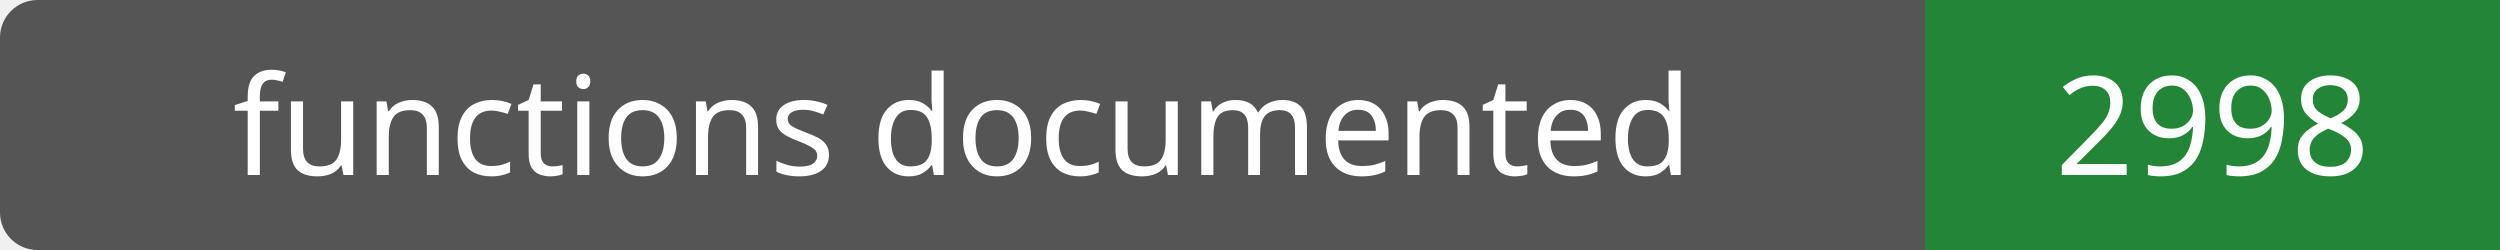
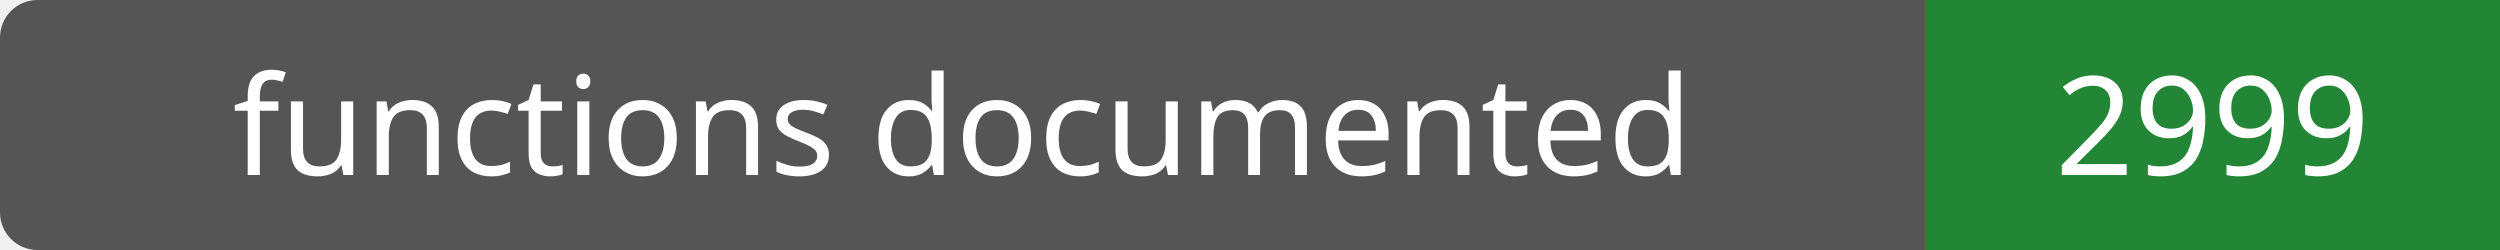
- <svg xmlns="http://www.w3.org/2000/svg" width="200" height="20" role="img" aria-label="functions documented: 2998">
+ <svg xmlns="http://www.w3.org/2000/svg" width="200" height="20" role="img" aria-label="functions documented: 2999">
  <rect width="200" height="20" rx="3" fill="#555" />
  <path fill="#238636" d="M154 0h46v20H154z" />
  <g fill="#fff" text-anchor="middle" font-family="Verdana,sans-serif" font-size="11">
    <text x="77.0" y="14">functions documented</text>
-     <text x="177.0" y="14">2998</text>
+     <text x="177.0" y="14">2999</text>
  </g>
</svg>
